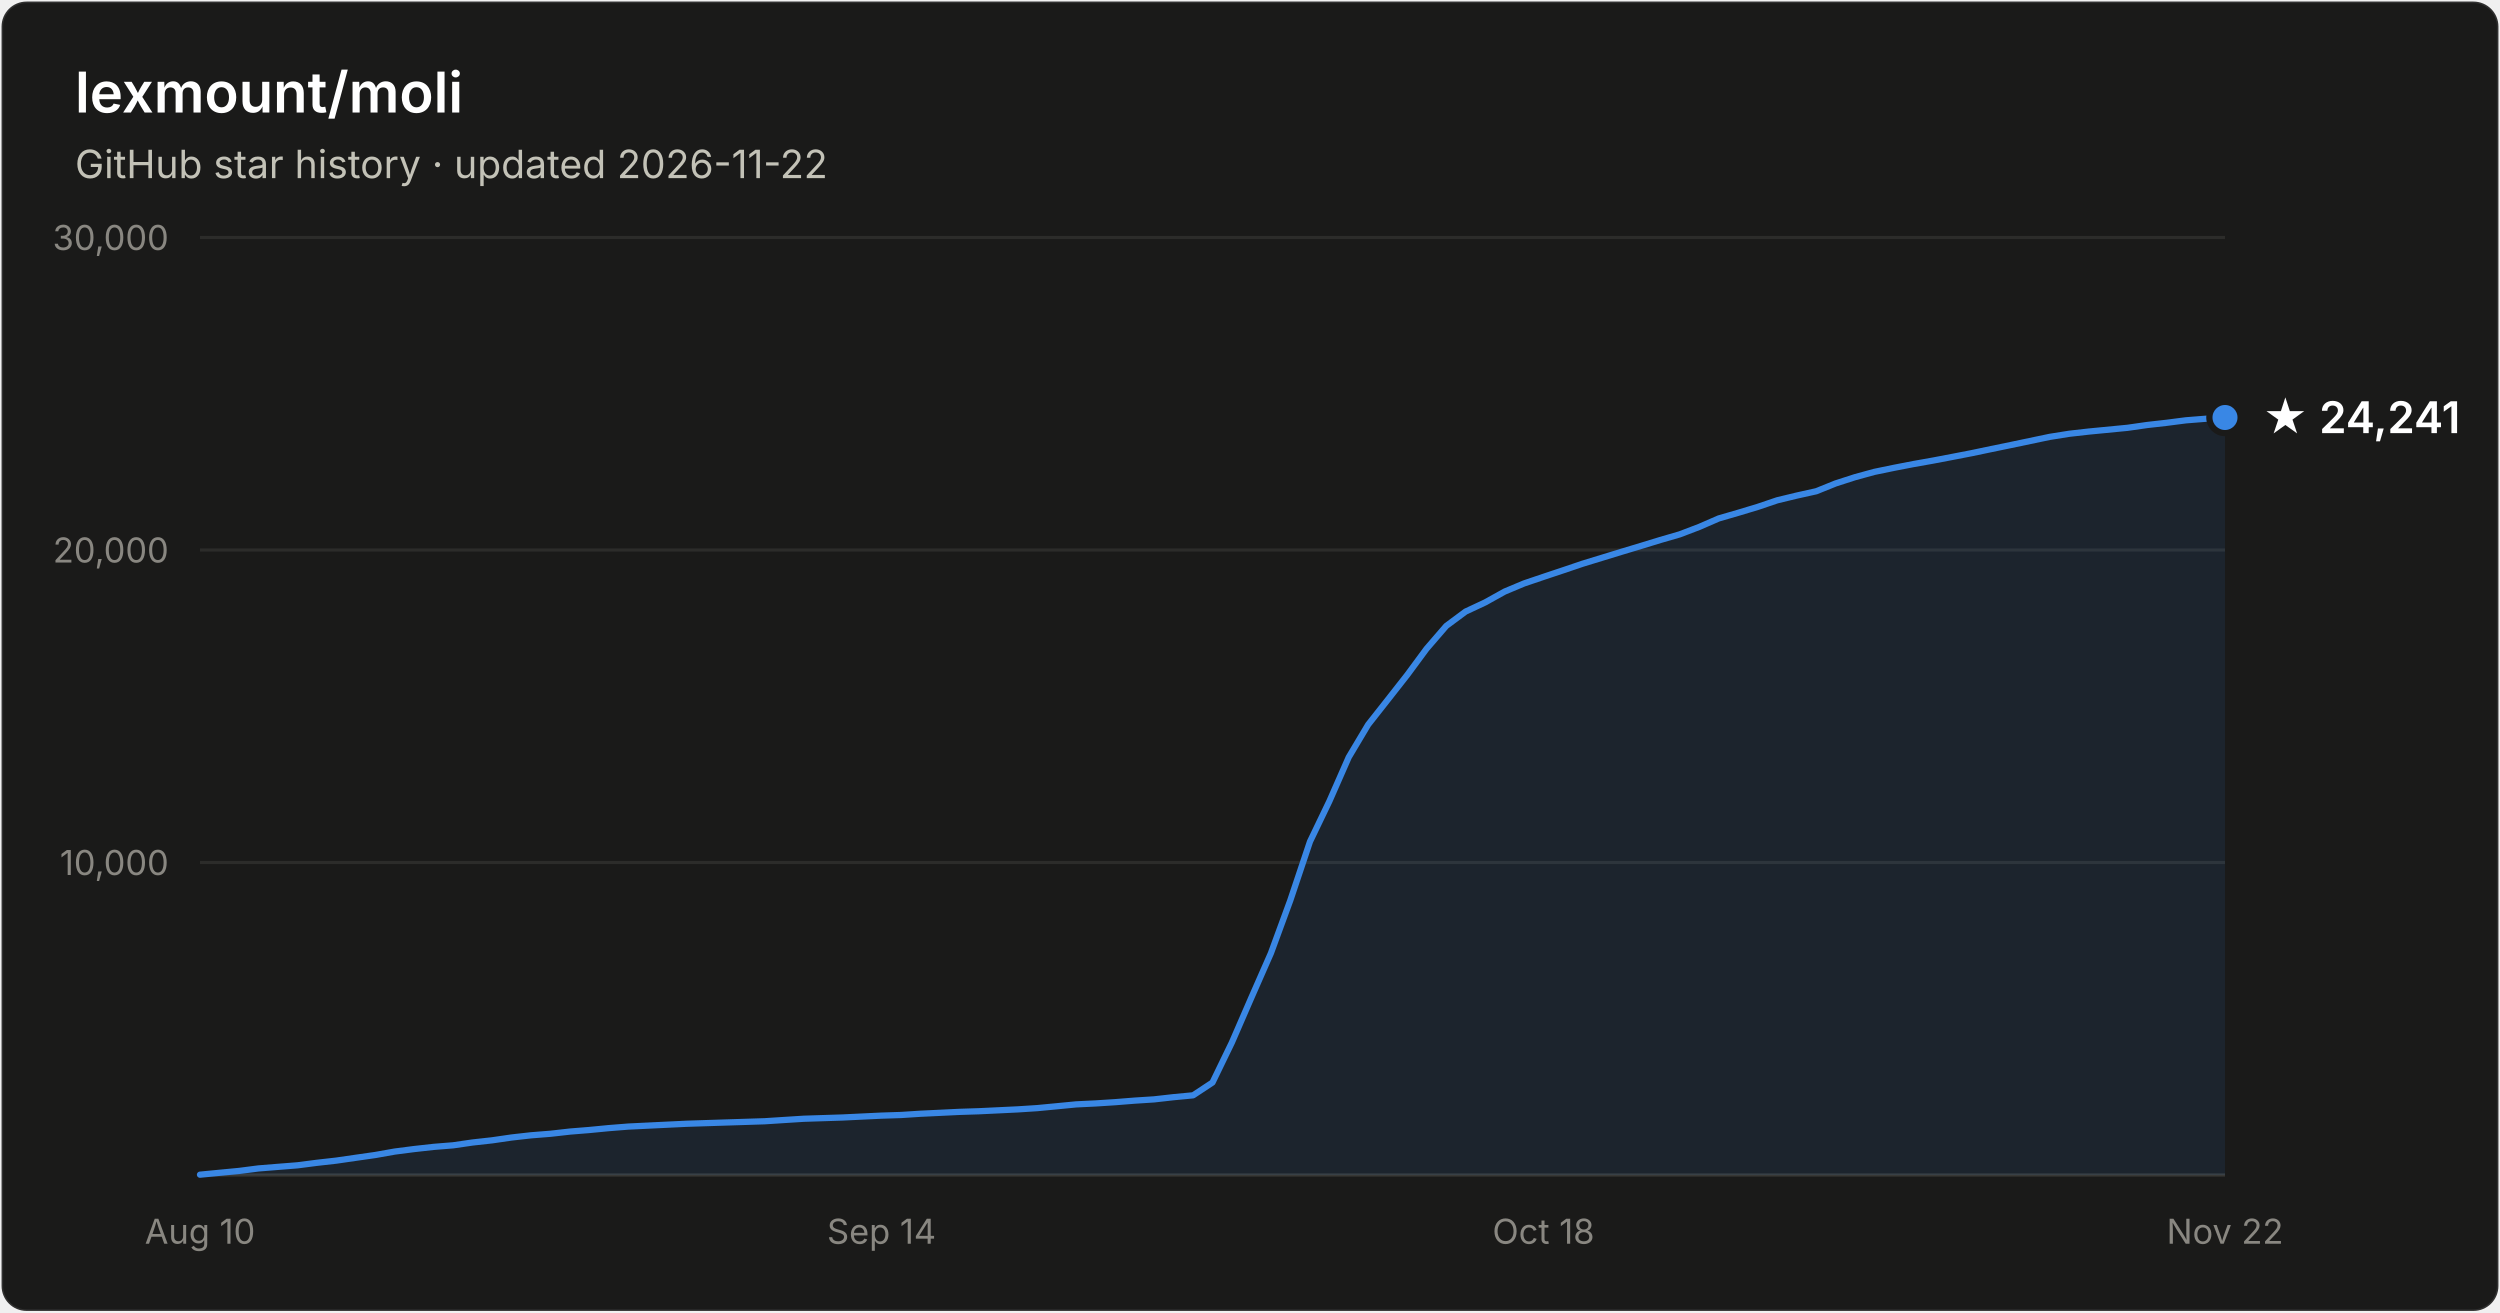
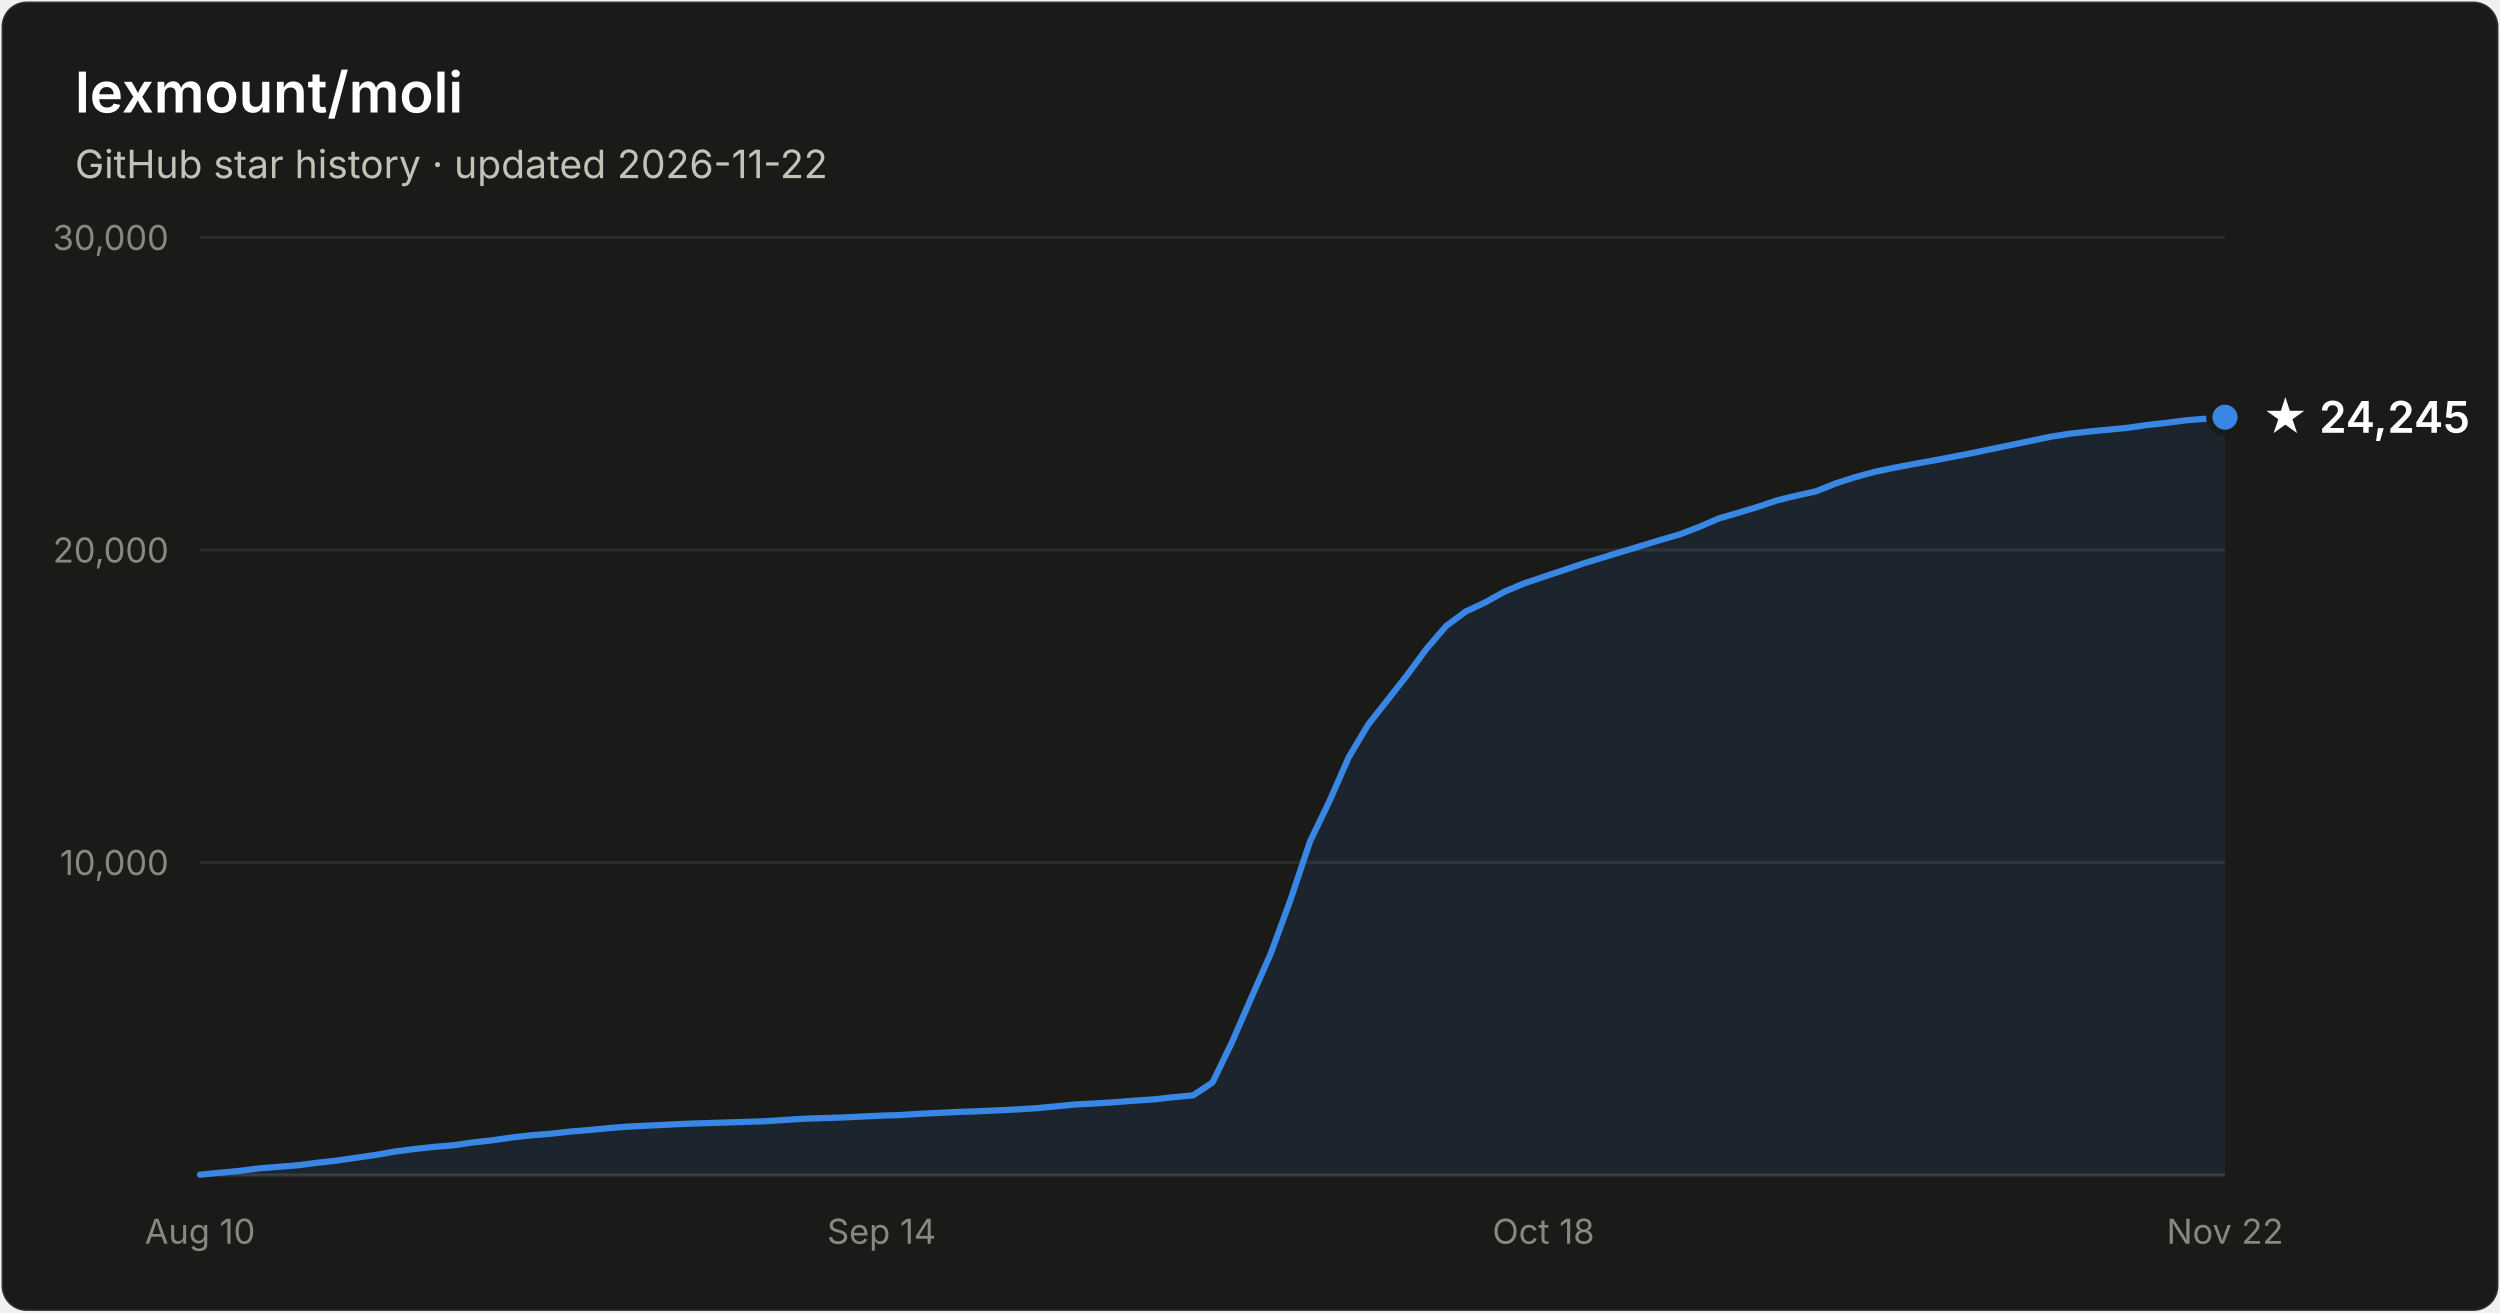
- <svg xmlns="http://www.w3.org/2000/svg" width="800" height="420" viewBox="0 0 800 420" font-family="system-ui, -apple-system, Segoe UI, sans-serif" role="img" aria-label="Star history of lexmount/moli: 24,241 stars as of 2026-11-22">
+ <svg xmlns="http://www.w3.org/2000/svg" width="800" height="420" viewBox="0 0 800 420" font-family="system-ui, -apple-system, Segoe UI, sans-serif" role="img" aria-label="Star history of lexmount/moli: 24,245 stars as of 2026-11-22">
  <rect x="0.5" y="0.5" width="799" height="419" rx="8" fill="#1a1a19" stroke="rgba(255,255,255,0.10)" />
  <text x="24" y="36" fill="#ffffff" font-size="18" font-weight="600">lexmount/moli</text>
  <text x="24" y="57" fill="#c3c2b7" font-size="12.5">GitHub star history · updated 2026-11-22</text>
  <line x1="64" y1="276.0" x2="712" y2="276.0" stroke="#2c2c2a" stroke-width="1" />
  <text x="54" y="280.0" text-anchor="end" fill="#898781" font-size="11" style="font-variant-numeric:tabular-nums">10,000</text>
  <line x1="64" y1="176.0" x2="712" y2="176.0" stroke="#2c2c2a" stroke-width="1" />
  <text x="54" y="180.0" text-anchor="end" fill="#898781" font-size="11" style="font-variant-numeric:tabular-nums">20,000</text>
  <line x1="64" y1="76.0" x2="712" y2="76.0" stroke="#2c2c2a" stroke-width="1" />
  <text x="54" y="80.0" text-anchor="end" fill="#898781" font-size="11" style="font-variant-numeric:tabular-nums">30,000</text>
  <line x1="64" y1="376" x2="712" y2="376" stroke="#383835" stroke-width="1" />
  <text x="64.0" y="398" text-anchor="middle" fill="#898781" font-size="11" style="font-variant-numeric:tabular-nums">Aug 10</text>
  <text x="282.1" y="398" text-anchor="middle" fill="#898781" font-size="11" style="font-variant-numeric:tabular-nums">Sep 14</text>
  <text x="493.9" y="398" text-anchor="middle" fill="#898781" font-size="11" style="font-variant-numeric:tabular-nums">Oct 18</text>
  <text x="712.0" y="398" text-anchor="middle" fill="#898781" font-size="11" style="font-variant-numeric:tabular-nums">Nov 22</text>
-   <path d="M64.0 375.9 L70.2 375.3 L76.5 374.7 L82.7 373.9 L88.9 373.4 L95.2 372.9 L101.4 372.1 L107.6 371.4 L113.8 370.5 L120.1 369.6 L126.3 368.5 L132.5 367.7 L138.8 367.0 L145.0 366.5 L151.2 365.6 L157.5 364.9 L163.7 364.0 L169.9 363.3 L176.2 362.8 L182.4 362.1 L188.6 361.6 L194.8 361.0 L201.1 360.5 L207.3 360.2 L213.5 359.9 L219.8 359.6 L226.0 359.4 L232.2 359.2 L238.5 359.0 L244.7 358.8 L250.9 358.4 L257.2 358.0 L263.4 357.8 L269.6 357.6 L275.8 357.3 L282.1 357.0 L288.3 356.8 L294.5 356.4 L300.8 356.1 L307.0 355.8 L313.2 355.6 L319.5 355.3 L325.7 355.0 L331.9 354.6 L338.2 354.0 L344.4 353.4 L350.6 353.1 L356.8 352.7 L363.1 352.2 L369.3 351.8 L375.5 351.1 L381.8 350.5 L388.0 346.4 L394.2 333.6 L400.5 319.1 L406.7 305.0 L412.9 288.1 L419.2 269.3 L425.4 256.4 L431.6 242.3 L437.8 231.9 L444.1 223.9 L450.3 216.0 L456.5 207.6 L462.8 200.3 L469.0 195.7 L475.2 192.8 L481.5 189.3 L487.7 186.7 L493.9 184.6 L500.2 182.5 L506.4 180.4 L512.6 178.5 L518.8 176.6 L525.1 174.7 L531.3 172.8 L537.5 171.0 L543.8 168.6 L550.0 165.9 L556.2 164.1 L562.5 162.2 L568.7 160.1 L574.9 158.6 L581.2 157.2 L587.4 154.7 L593.6 152.7 L599.8 151.0 L606.1 149.7 L612.3 148.5 L618.5 147.4 L624.8 146.2 L631.0 145.0 L637.2 143.7 L643.5 142.4 L649.7 141.1 L655.9 139.8 L662.2 138.8 L668.4 138.1 L674.6 137.5 L680.8 136.9 L687.1 136.0 L693.3 135.3 L699.5 134.5 L705.8 134.0 L712.0 133.6 L712.0 376 L64.0 376 Z" fill="#3987e5" fill-opacity="0.1" />
-   <path d="M64.0 375.9 L70.2 375.3 L76.5 374.7 L82.7 373.9 L88.9 373.4 L95.2 372.9 L101.4 372.1 L107.6 371.4 L113.8 370.5 L120.1 369.6 L126.3 368.5 L132.5 367.7 L138.8 367.0 L145.0 366.5 L151.2 365.6 L157.5 364.9 L163.7 364.0 L169.9 363.3 L176.2 362.8 L182.4 362.1 L188.6 361.6 L194.8 361.0 L201.1 360.5 L207.3 360.2 L213.5 359.9 L219.8 359.6 L226.0 359.4 L232.2 359.2 L238.5 359.0 L244.7 358.8 L250.9 358.4 L257.2 358.0 L263.4 357.8 L269.6 357.6 L275.8 357.3 L282.1 357.0 L288.3 356.8 L294.5 356.4 L300.8 356.1 L307.0 355.8 L313.2 355.6 L319.5 355.3 L325.7 355.0 L331.9 354.6 L338.2 354.0 L344.4 353.4 L350.6 353.1 L356.8 352.7 L363.1 352.2 L369.3 351.8 L375.5 351.1 L381.8 350.5 L388.0 346.4 L394.2 333.6 L400.5 319.1 L406.7 305.0 L412.9 288.1 L419.2 269.3 L425.4 256.4 L431.6 242.3 L437.8 231.9 L444.1 223.9 L450.3 216.0 L456.5 207.6 L462.8 200.3 L469.0 195.7 L475.2 192.8 L481.5 189.3 L487.7 186.7 L493.9 184.6 L500.2 182.5 L506.4 180.4 L512.6 178.5 L518.8 176.6 L525.1 174.7 L531.3 172.8 L537.5 171.0 L543.8 168.6 L550.0 165.9 L556.2 164.1 L562.5 162.2 L568.7 160.1 L574.9 158.6 L581.2 157.2 L587.4 154.7 L593.6 152.7 L599.8 151.0 L606.1 149.7 L612.3 148.5 L618.5 147.4 L624.8 146.2 L631.0 145.0 L637.2 143.7 L643.5 142.4 L649.7 141.1 L655.9 139.8 L662.2 138.8 L668.4 138.1 L674.6 137.5 L680.8 136.9 L687.1 136.0 L693.3 135.3 L699.5 134.5 L705.8 134.0 L712.0 133.6" fill="none" stroke="#3987e5" stroke-width="2" stroke-linejoin="round" stroke-linecap="round" />
-   <circle cx="712.0" cy="133.6" r="5" fill="#3987e5" stroke="#1a1a19" stroke-width="2" />
-   <text x="724.0" y="138.6" fill="#ffffff" font-size="14" font-weight="600">★ 24,241</text>
+   <path d="M64.0 375.9 L70.2 375.3 L76.5 374.7 L82.7 373.9 L88.9 373.4 L95.2 372.9 L101.4 372.1 L107.6 371.4 L113.8 370.5 L120.1 369.6 L126.3 368.5 L132.5 367.7 L138.8 367.0 L145.0 366.5 L151.2 365.6 L157.5 364.9 L163.7 364.0 L169.9 363.3 L176.2 362.8 L182.4 362.1 L188.6 361.6 L194.8 361.0 L201.1 360.5 L207.3 360.2 L213.5 359.9 L219.8 359.6 L226.0 359.4 L232.2 359.2 L238.5 359.0 L244.7 358.8 L250.9 358.4 L257.2 358.0 L263.4 357.8 L269.6 357.6 L275.8 357.3 L282.1 357.0 L288.3 356.8 L294.5 356.4 L300.8 356.1 L307.0 355.8 L313.2 355.6 L319.5 355.3 L325.7 355.0 L331.9 354.6 L338.2 354.0 L344.4 353.4 L350.6 353.1 L356.8 352.7 L363.1 352.2 L369.3 351.8 L375.5 351.1 L381.8 350.5 L388.0 346.4 L394.2 333.6 L400.5 319.1 L406.7 305.0 L412.9 288.1 L419.2 269.3 L425.4 256.4 L431.6 242.3 L437.8 231.9 L444.1 223.9 L450.3 216.0 L456.5 207.6 L462.8 200.3 L469.0 195.7 L475.2 192.8 L481.5 189.3 L487.7 186.7 L493.9 184.6 L500.2 182.5 L506.4 180.4 L512.6 178.5 L518.8 176.6 L525.1 174.7 L531.3 172.8 L537.5 171.0 L543.8 168.6 L550.0 165.9 L556.2 164.1 L562.5 162.2 L568.7 160.1 L574.9 158.6 L581.2 157.2 L587.4 154.7 L593.6 152.7 L599.8 151.0 L606.1 149.7 L612.3 148.5 L618.5 147.4 L624.8 146.2 L631.0 145.0 L637.2 143.7 L643.5 142.4 L649.7 141.1 L655.9 139.8 L662.2 138.8 L668.4 138.1 L674.6 137.5 L680.8 136.9 L687.1 136.0 L693.3 135.3 L699.5 134.5 L705.8 134.0 L712.0 133.5 L712.0 376 L64.0 376 Z" fill="#3987e5" fill-opacity="0.1" />
+   <path d="M64.0 375.9 L70.2 375.3 L76.5 374.7 L82.7 373.9 L88.9 373.4 L95.2 372.9 L101.4 372.1 L107.6 371.4 L113.8 370.5 L120.1 369.6 L126.3 368.5 L132.5 367.7 L138.8 367.0 L145.0 366.5 L151.2 365.6 L157.5 364.9 L163.7 364.0 L169.9 363.3 L176.2 362.8 L182.4 362.1 L188.6 361.6 L194.8 361.0 L201.1 360.5 L207.3 360.2 L213.5 359.9 L219.8 359.6 L226.0 359.4 L232.2 359.2 L238.5 359.0 L244.7 358.8 L250.9 358.4 L257.2 358.0 L263.4 357.8 L269.6 357.6 L275.8 357.3 L282.1 357.0 L288.3 356.8 L294.5 356.4 L300.8 356.1 L307.0 355.8 L313.2 355.6 L319.5 355.3 L325.7 355.0 L331.9 354.6 L338.2 354.0 L344.4 353.4 L350.6 353.1 L356.8 352.7 L363.1 352.2 L369.3 351.8 L375.5 351.1 L381.8 350.5 L388.0 346.4 L394.2 333.6 L400.5 319.1 L406.7 305.0 L412.9 288.1 L419.2 269.3 L425.4 256.4 L431.6 242.3 L437.8 231.9 L444.1 223.9 L450.3 216.0 L456.5 207.6 L462.8 200.3 L469.0 195.7 L475.2 192.8 L481.5 189.3 L487.7 186.7 L493.9 184.6 L500.2 182.5 L506.4 180.4 L512.6 178.5 L518.8 176.6 L525.1 174.7 L531.3 172.8 L537.5 171.0 L543.8 168.6 L550.0 165.9 L556.2 164.1 L562.5 162.2 L568.7 160.1 L574.9 158.6 L581.2 157.2 L587.4 154.7 L593.6 152.7 L599.8 151.0 L606.1 149.7 L612.3 148.5 L618.5 147.4 L624.8 146.2 L631.0 145.0 L637.2 143.7 L643.5 142.4 L649.7 141.1 L655.9 139.8 L662.2 138.8 L668.4 138.1 L674.6 137.5 L680.8 136.9 L687.1 136.0 L693.3 135.3 L699.5 134.5 L705.8 134.0 L712.0 133.5" fill="none" stroke="#3987e5" stroke-width="2" stroke-linejoin="round" stroke-linecap="round" />
+   <circle cx="712.0" cy="133.5" r="5" fill="#3987e5" stroke="#1a1a19" stroke-width="2" />
+   <text x="724.0" y="138.5" fill="#ffffff" font-size="14" font-weight="600">★ 24,245</text>
</svg>
